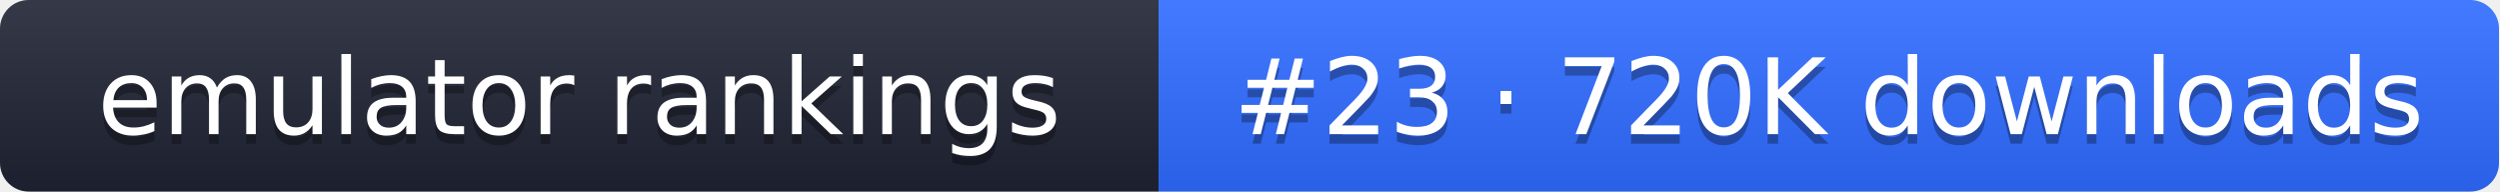
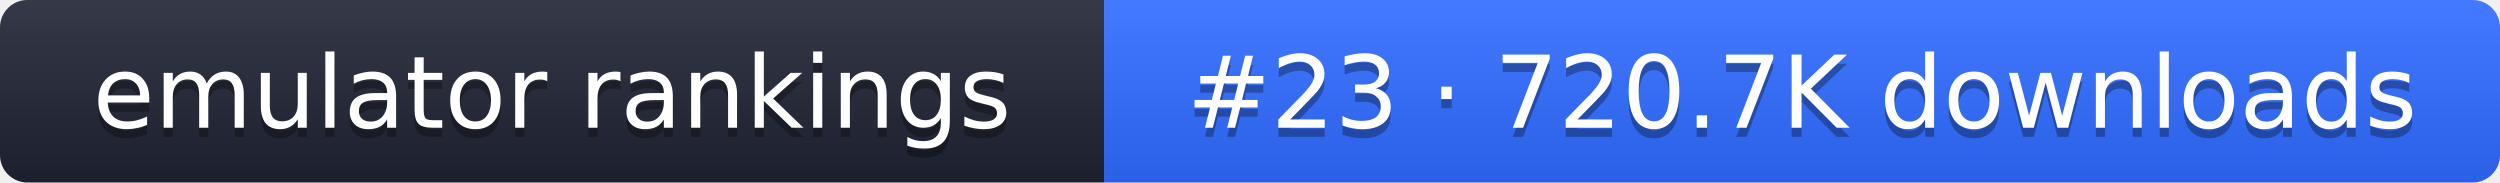
- <svg xmlns="http://www.w3.org/2000/svg" width="261" height="20" role="img" aria-label="emulator rankings: #23 · 720K downloads">
+ <svg xmlns="http://www.w3.org/2000/svg" width="274" height="20" role="img" aria-label="emulator rankings: #23 · 720.7K downloads">
  <linearGradient id="g" x2="0" y2="100%">
    <stop offset="0" stop-color="#fff" stop-opacity=".1" />
    <stop offset="1" stop-opacity=".1" />
  </linearGradient>
  <clipPath id="r">
-     <rect width="261" height="20" rx="3" fill="#fff" />
+     <rect width="274" height="20" rx="3" fill="#fff" />
  </clipPath>
  <g clip-path="url(#r)">
    <rect width="121" height="20" fill="#1f2433" />
-     <rect x="121" width="140" height="20" fill="#2f6bff" />
-     <rect width="261" height="20" fill="url(#g)" />
+     <rect x="121" width="153" height="20" fill="#2f6bff" />
+     <rect width="274" height="20" fill="url(#g)" />
  </g>
  <g fill="#fff" text-anchor="middle" font-family="Verdana,DejaVu Sans,sans-serif" font-size="11">
    <text x="60.5" y="15" fill="#010101" fill-opacity=".3">emulator rankings</text>
    <text x="60.5" y="14">emulator rankings</text>
-     <text x="191" y="15" fill="#010101" fill-opacity=".3">#23 · 720K downloads</text>
-     <text x="191" y="14">#23 · 720K downloads</text>
+     <text x="197.5" y="15" fill="#010101" fill-opacity=".3">#23 · 720.7K downloads</text>
+     <text x="197.5" y="14">#23 · 720.7K downloads</text>
  </g>
</svg>
